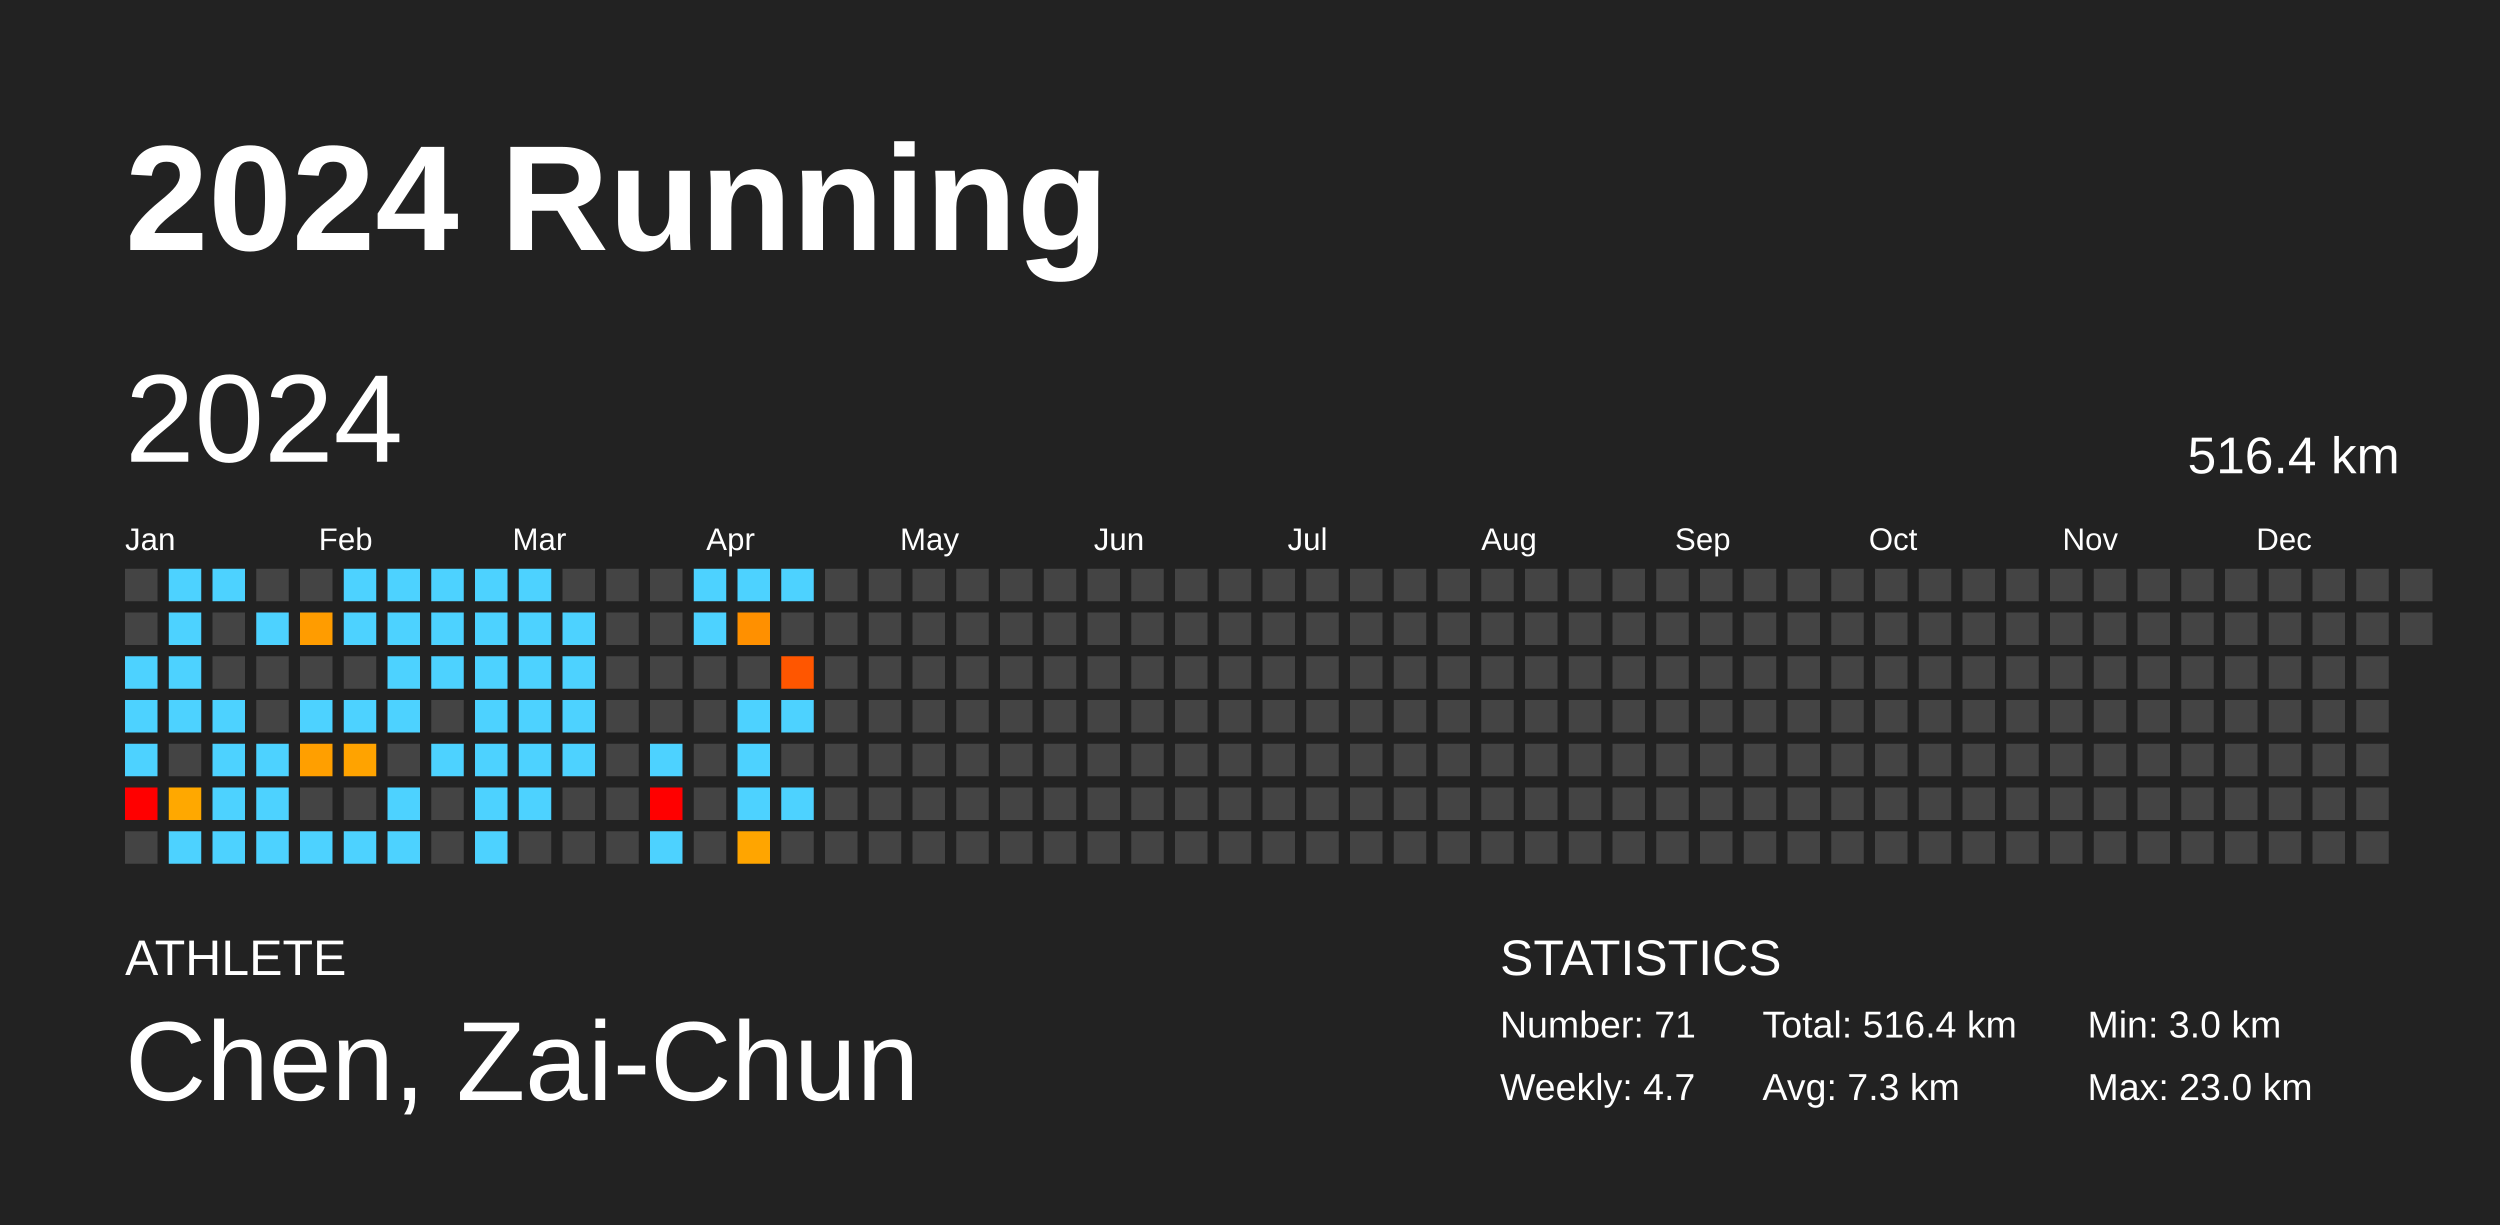
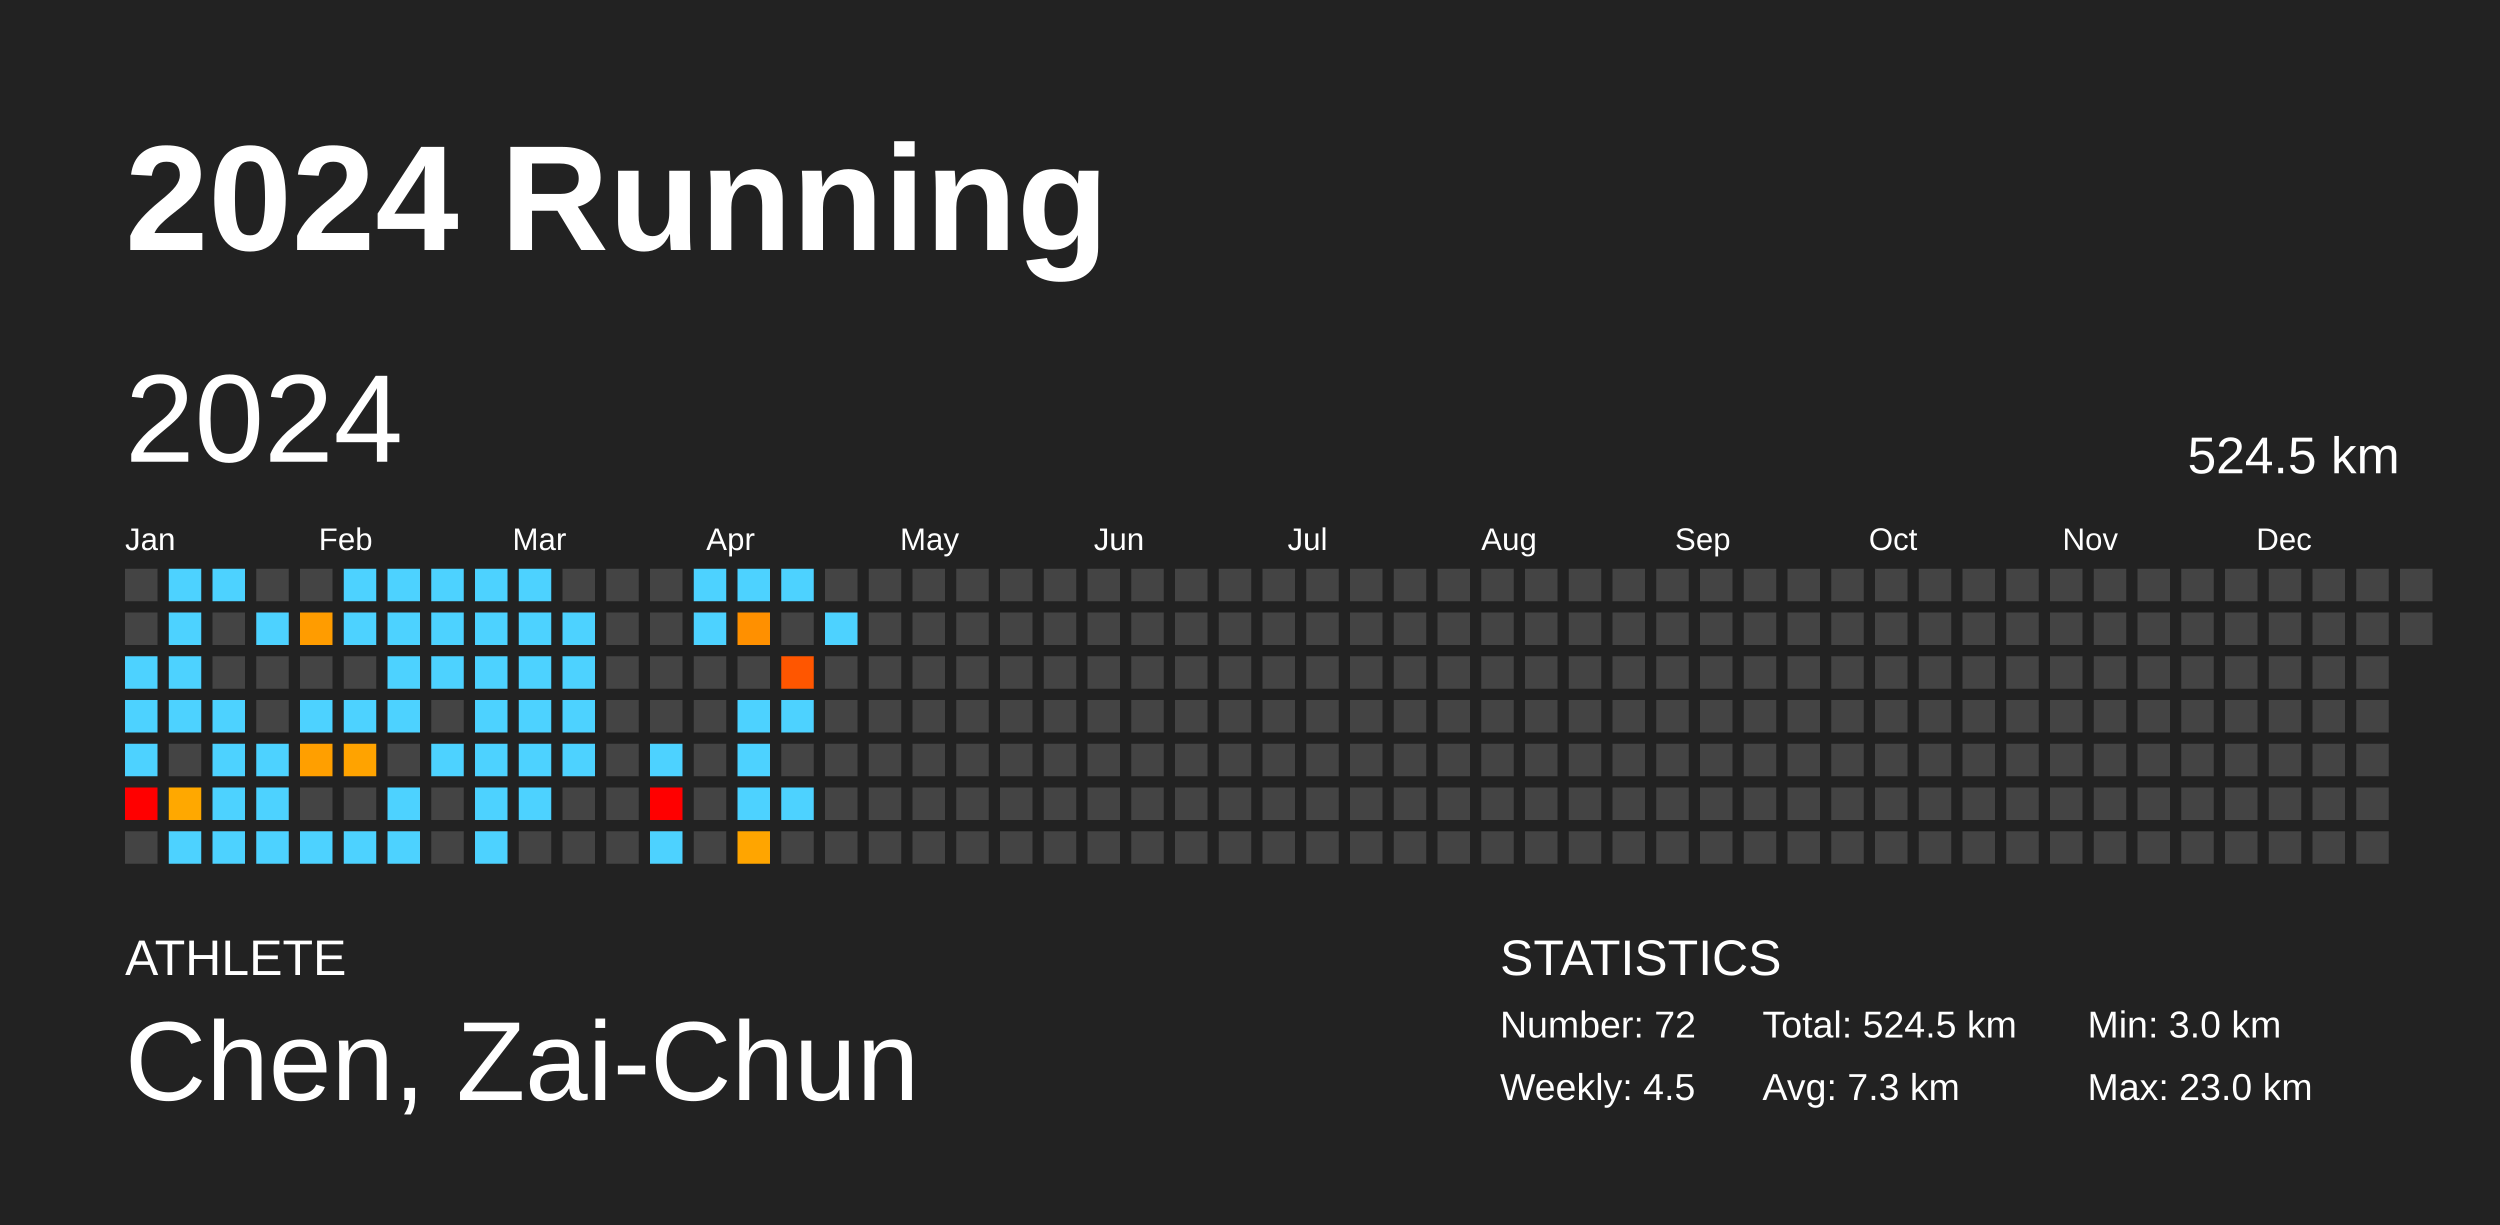
<svg xmlns="http://www.w3.org/2000/svg" baseProfile="full" height="98mm" version="1.1" viewBox="0,0,200,98" width="200mm">
  <defs />
  <rect fill="#222222" height="98" width="200" x="0" y="0" />
  <text fill="#FFFFFF" style="font-size:12px; font-family:Arial; font-weight:bold;" x="10" y="20">2024 Running</text>
  <text fill="#FFFFFF" style="font-size:4px; font-family:Arial" x="10" y="78">ATHLETE</text>
  <text fill="#FFFFFF" style="font-size:9px; font-family:Arial" x="10" y="88">Chen, Zai-Chun</text>
  <text fill="#FFFFFF" style="font-size:4px; font-family:Arial" x="120" y="78">STATISTICS</text>
-   <text fill="#FFFFFF" style="font-size:3px; font-family:Arial" x="120" y="83">Number: 71</text>
-   <text fill="#FFFFFF" style="font-size:3px; font-family:Arial" x="120" y="88">Weekly: 4.7</text>
-   <text fill="#FFFFFF" style="font-size:3px; font-family:Arial" x="141" y="83">Total: 516.4 km</text>
+   <text fill="#FFFFFF" style="font-size:3px; font-family:Arial" x="120" y="83">Number: 72</text>
+   <text fill="#FFFFFF" style="font-size:3px; font-family:Arial" x="120" y="88">Weekly: 4.5</text>
+   <text fill="#FFFFFF" style="font-size:3px; font-family:Arial" x="141" y="83">Total: 524.5 km</text>
  <text fill="#FFFFFF" style="font-size:3px; font-family:Arial" x="141" y="88">Avg: 7.3 km</text>
  <text fill="#FFFFFF" style="font-size:3px; font-family:Arial" x="167" y="83">Min: 3.0 km</text>
  <text fill="#FFFFFF" style="font-size:3px; font-family:Arial" x="167" y="88">Max: 23.0 km</text>
  <text dominant-baseline="hanging" fill="#FFFFFF" style="font-size:10.0px; font-family:Arial;" x="10" y="30">2024</text>
-   <text dominant-baseline="hanging" fill="#FFFFFF" style="font-size:4.125px; font-family:Arial;" x="175" y="35">516.4 km</text>
+   <text dominant-baseline="hanging" fill="#FFFFFF" style="font-size:4.125px; font-family:Arial;" x="175" y="35">524.5 km</text>
  <text fill="#FFFFFF" style="font-size:2.5px; font-family:Arial" x="10.0" y="44">Jan</text>
  <text fill="#FFFFFF" style="font-size:2.5px; font-family:Arial" x="25.5" y="44">Feb</text>
  <text fill="#FFFFFF" style="font-size:2.5px; font-family:Arial" x="41.0" y="44">Mar</text>
  <text fill="#FFFFFF" style="font-size:2.5px; font-family:Arial" x="56.5" y="44">Apr</text>
  <text fill="#FFFFFF" style="font-size:2.5px; font-family:Arial" x="72.0" y="44">May</text>
  <text fill="#FFFFFF" style="font-size:2.5px; font-family:Arial" x="87.5" y="44">Jun</text>
  <text fill="#FFFFFF" style="font-size:2.5px; font-family:Arial" x="103.0" y="44">Jul</text>
  <text fill="#FFFFFF" style="font-size:2.5px; font-family:Arial" x="118.5" y="44">Aug</text>
  <text fill="#FFFFFF" style="font-size:2.5px; font-family:Arial" x="134.0" y="44">Sep</text>
  <text fill="#FFFFFF" style="font-size:2.5px; font-family:Arial" x="149.5" y="44">Oct</text>
  <text fill="#FFFFFF" style="font-size:2.5px; font-family:Arial" x="165.0" y="44">Nov</text>
  <text fill="#FFFFFF" style="font-size:2.5px; font-family:Arial" x="180.5" y="44">Dec</text>
  <rect fill="#444444" height="2.6" width="2.6" x="10.0" y="45.5" />
  <rect fill="#444444" height="2.6" width="2.6" x="10.0" y="49.0" />
  <rect fill="#4dd2ff" height="2.6" width="2.6" x="10.0" y="52.5" />
  <rect fill="#4dd2ff" height="2.6" width="2.6" x="10.0" y="56.0" />
  <rect fill="#4dd2ff" height="2.6" width="2.6" x="10.0" y="59.5" />
  <rect fill="red" height="2.6" width="2.6" x="10.0" y="63.0" />
  <rect fill="#444444" height="2.6" width="2.6" x="10.0" y="66.5" />
  <rect fill="#4dd2ff" height="2.6" width="2.6" x="13.5" y="45.5" />
  <rect fill="#4dd2ff" height="2.6" width="2.6" x="13.5" y="49.0" />
  <rect fill="#4dd2ff" height="2.6" width="2.6" x="13.5" y="52.5" />
  <rect fill="#4dd2ff" height="2.6" width="2.6" x="13.5" y="56.0" />
  <rect fill="#444444" height="2.6" width="2.6" x="13.5" y="59.5" />
  <rect fill="#ffa800" height="2.6" width="2.6" x="13.5" y="63.0" />
  <rect fill="#4dd2ff" height="2.6" width="2.6" x="13.5" y="66.5" />
  <rect fill="#4dd2ff" height="2.6" width="2.6" x="17.0" y="45.5" />
  <rect fill="#444444" height="2.6" width="2.6" x="17.0" y="49.0" />
  <rect fill="#444444" height="2.6" width="2.6" x="17.0" y="52.5" />
  <rect fill="#4dd2ff" height="2.6" width="2.6" x="17.0" y="56.0" />
  <rect fill="#4dd2ff" height="2.6" width="2.6" x="17.0" y="59.5" />
  <rect fill="#4dd2ff" height="2.6" width="2.6" x="17.0" y="63.0" />
  <rect fill="#4dd2ff" height="2.6" width="2.6" x="17.0" y="66.5" />
  <rect fill="#444444" height="2.6" width="2.6" x="20.5" y="45.5" />
  <rect fill="#4dd2ff" height="2.6" width="2.6" x="20.5" y="49.0" />
  <rect fill="#444444" height="2.6" width="2.6" x="20.5" y="52.5" />
  <rect fill="#444444" height="2.6" width="2.6" x="20.5" y="56.0" />
  <rect fill="#4dd2ff" height="2.6" width="2.6" x="20.5" y="59.5" />
  <rect fill="#4dd2ff" height="2.6" width="2.6" x="20.5" y="63.0" />
  <rect fill="#4dd2ff" height="2.6" width="2.6" x="20.5" y="66.5" />
  <rect fill="#444444" height="2.6" width="2.6" x="24.0" y="45.5" />
  <rect fill="#ff9c00" height="2.6" width="2.6" x="24.0" y="49.0" />
  <rect fill="#444444" height="2.6" width="2.6" x="24.0" y="52.5" />
  <rect fill="#4dd2ff" height="2.6" width="2.6" x="24.0" y="56.0" />
  <rect fill="#ff9f00" height="2.6" width="2.6" x="24.0" y="59.5" />
  <rect fill="#444444" height="2.6" width="2.6" x="24.0" y="63.0" />
  <rect fill="#4dd2ff" height="2.6" width="2.6" x="24.0" y="66.5" />
  <rect fill="#4dd2ff" height="2.6" width="2.6" x="27.5" y="45.5" />
  <rect fill="#4dd2ff" height="2.6" width="2.6" x="27.5" y="49.0" />
  <rect fill="#444444" height="2.6" width="2.6" x="27.5" y="52.5" />
  <rect fill="#4dd2ff" height="2.6" width="2.6" x="27.5" y="56.0" />
  <rect fill="#ffa300" height="2.6" width="2.6" x="27.5" y="59.5" />
  <rect fill="#444444" height="2.6" width="2.6" x="27.5" y="63.0" />
  <rect fill="#4dd2ff" height="2.6" width="2.6" x="27.5" y="66.5" />
  <rect fill="#4dd2ff" height="2.6" width="2.6" x="31.0" y="45.5" />
  <rect fill="#4dd2ff" height="2.6" width="2.6" x="31.0" y="49.0" />
  <rect fill="#4dd2ff" height="2.6" width="2.6" x="31.0" y="52.5" />
  <rect fill="#4dd2ff" height="2.6" width="2.6" x="31.0" y="56.0" />
  <rect fill="#444444" height="2.6" width="2.6" x="31.0" y="59.5" />
  <rect fill="#4dd2ff" height="2.6" width="2.6" x="31.0" y="63.0" />
  <rect fill="#4dd2ff" height="2.6" width="2.6" x="31.0" y="66.5" />
  <rect fill="#4dd2ff" height="2.6" width="2.6" x="34.5" y="45.5" />
  <rect fill="#4dd2ff" height="2.6" width="2.6" x="34.5" y="49.0" />
  <rect fill="#4dd2ff" height="2.6" width="2.6" x="34.5" y="52.5" />
  <rect fill="#444444" height="2.6" width="2.6" x="34.5" y="56.0" />
  <rect fill="#4dd2ff" height="2.6" width="2.6" x="34.5" y="59.5" />
  <rect fill="#444444" height="2.6" width="2.6" x="34.5" y="63.0" />
  <rect fill="#444444" height="2.6" width="2.6" x="34.5" y="66.5" />
  <rect fill="#4dd2ff" height="2.6" width="2.6" x="38.0" y="45.5" />
  <rect fill="#4dd2ff" height="2.6" width="2.6" x="38.0" y="49.0" />
  <rect fill="#4dd2ff" height="2.6" width="2.6" x="38.0" y="52.5" />
  <rect fill="#4dd2ff" height="2.6" width="2.6" x="38.0" y="56.0" />
  <rect fill="#4dd2ff" height="2.6" width="2.6" x="38.0" y="59.5" />
  <rect fill="#4dd2ff" height="2.6" width="2.6" x="38.0" y="63.0" />
  <rect fill="#4dd2ff" height="2.6" width="2.6" x="38.0" y="66.5" />
  <rect fill="#4dd2ff" height="2.6" width="2.6" x="41.5" y="45.5" />
  <rect fill="#4dd2ff" height="2.6" width="2.6" x="41.5" y="49.0" />
  <rect fill="#4dd2ff" height="2.6" width="2.6" x="41.5" y="52.5" />
  <rect fill="#4dd2ff" height="2.6" width="2.6" x="41.5" y="56.0" />
  <rect fill="#4dd2ff" height="2.6" width="2.6" x="41.5" y="59.5" />
  <rect fill="#4dd2ff" height="2.6" width="2.6" x="41.5" y="63.0" />
  <rect fill="#444444" height="2.6" width="2.6" x="41.5" y="66.5" />
  <rect fill="#444444" height="2.6" width="2.6" x="45.0" y="45.5" />
  <rect fill="#4dd2ff" height="2.6" width="2.6" x="45.0" y="49.0" />
  <rect fill="#4dd2ff" height="2.6" width="2.6" x="45.0" y="52.5" />
  <rect fill="#4dd2ff" height="2.6" width="2.6" x="45.0" y="56.0" />
  <rect fill="#4dd2ff" height="2.6" width="2.6" x="45.0" y="59.5" />
  <rect fill="#444444" height="2.6" width="2.6" x="45.0" y="63.0" />
  <rect fill="#444444" height="2.6" width="2.6" x="45.0" y="66.5" />
  <rect fill="#444444" height="2.6" width="2.6" x="48.5" y="45.5" />
  <rect fill="#444444" height="2.6" width="2.6" x="48.5" y="49.0" />
  <rect fill="#444444" height="2.6" width="2.6" x="48.5" y="52.5" />
  <rect fill="#444444" height="2.6" width="2.6" x="48.5" y="56.0" />
  <rect fill="#444444" height="2.6" width="2.6" x="48.5" y="59.5" />
  <rect fill="#444444" height="2.6" width="2.6" x="48.5" y="63.0" />
  <rect fill="#444444" height="2.6" width="2.6" x="48.5" y="66.5" />
  <rect fill="#444444" height="2.6" width="2.6" x="52.0" y="45.5" />
  <rect fill="#444444" height="2.6" width="2.6" x="52.0" y="49.0" />
  <rect fill="#444444" height="2.6" width="2.6" x="52.0" y="52.5" />
  <rect fill="#444444" height="2.6" width="2.6" x="52.0" y="56.0" />
  <rect fill="#4dd2ff" height="2.6" width="2.6" x="52.0" y="59.5" />
  <rect fill="red" height="2.6" width="2.6" x="52.0" y="63.0" />
  <rect fill="#4dd2ff" height="2.6" width="2.6" x="52.0" y="66.5" />
  <rect fill="#4dd2ff" height="2.6" width="2.6" x="55.5" y="45.5" />
  <rect fill="#4dd2ff" height="2.6" width="2.6" x="55.5" y="49.0" />
  <rect fill="#444444" height="2.6" width="2.6" x="55.5" y="52.5" />
  <rect fill="#444444" height="2.6" width="2.6" x="55.5" y="56.0" />
  <rect fill="#444444" height="2.6" width="2.6" x="55.5" y="59.5" />
  <rect fill="#444444" height="2.6" width="2.6" x="55.5" y="63.0" />
  <rect fill="#444444" height="2.6" width="2.6" x="55.5" y="66.5" />
  <rect fill="#4dd2ff" height="2.6" width="2.6" x="59.0" y="45.5" />
  <rect fill="#ff9000" height="2.6" width="2.6" x="59.0" y="49.0" />
  <rect fill="#444444" height="2.6" width="2.6" x="59.0" y="52.5" />
  <rect fill="#4dd2ff" height="2.6" width="2.6" x="59.0" y="56.0" />
  <rect fill="#4dd2ff" height="2.6" width="2.6" x="59.0" y="59.5" />
  <rect fill="#4dd2ff" height="2.6" width="2.6" x="59.0" y="63.0" />
  <rect fill="#ffa500" height="2.6" width="2.6" x="59.0" y="66.5" />
  <rect fill="#4dd2ff" height="2.6" width="2.6" x="62.5" y="45.5" />
  <rect fill="#444444" height="2.6" width="2.6" x="62.5" y="49.0" />
  <rect fill="#ff5600" height="2.6" width="2.6" x="62.5" y="52.5" />
  <rect fill="#4dd2ff" height="2.6" width="2.6" x="62.5" y="56.0" />
  <rect fill="#444444" height="2.6" width="2.6" x="62.5" y="59.5" />
  <rect fill="#4dd2ff" height="2.6" width="2.6" x="62.5" y="63.0" />
  <rect fill="#444444" height="2.6" width="2.6" x="62.5" y="66.5" />
  <rect fill="#444444" height="2.6" width="2.6" x="66.0" y="45.5" />
-   <rect fill="#444444" height="2.6" width="2.6" x="66.0" y="49.0" />
+   <rect fill="#4dd2ff" height="2.6" width="2.6" x="66.0" y="49.0" />
  <rect fill="#444444" height="2.6" width="2.6" x="66.0" y="52.5" />
  <rect fill="#444444" height="2.6" width="2.6" x="66.0" y="56.0" />
  <rect fill="#444444" height="2.6" width="2.6" x="66.0" y="59.5" />
  <rect fill="#444444" height="2.6" width="2.6" x="66.0" y="63.0" />
  <rect fill="#444444" height="2.6" width="2.6" x="66.0" y="66.5" />
  <rect fill="#444444" height="2.6" width="2.6" x="69.5" y="45.5" />
  <rect fill="#444444" height="2.6" width="2.6" x="69.5" y="49.0" />
  <rect fill="#444444" height="2.6" width="2.6" x="69.5" y="52.5" />
  <rect fill="#444444" height="2.6" width="2.6" x="69.5" y="56.0" />
  <rect fill="#444444" height="2.6" width="2.6" x="69.5" y="59.5" />
  <rect fill="#444444" height="2.6" width="2.6" x="69.5" y="63.0" />
  <rect fill="#444444" height="2.6" width="2.6" x="69.5" y="66.5" />
  <rect fill="#444444" height="2.6" width="2.6" x="73.0" y="45.5" />
  <rect fill="#444444" height="2.6" width="2.6" x="73.0" y="49.0" />
  <rect fill="#444444" height="2.6" width="2.6" x="73.0" y="52.5" />
  <rect fill="#444444" height="2.6" width="2.6" x="73.0" y="56.0" />
  <rect fill="#444444" height="2.6" width="2.6" x="73.0" y="59.5" />
  <rect fill="#444444" height="2.6" width="2.6" x="73.0" y="63.0" />
  <rect fill="#444444" height="2.6" width="2.6" x="73.0" y="66.5" />
  <rect fill="#444444" height="2.6" width="2.6" x="76.5" y="45.5" />
  <rect fill="#444444" height="2.6" width="2.6" x="76.5" y="49.0" />
  <rect fill="#444444" height="2.6" width="2.6" x="76.5" y="52.5" />
  <rect fill="#444444" height="2.6" width="2.6" x="76.5" y="56.0" />
  <rect fill="#444444" height="2.6" width="2.6" x="76.5" y="59.5" />
  <rect fill="#444444" height="2.6" width="2.6" x="76.5" y="63.0" />
  <rect fill="#444444" height="2.6" width="2.6" x="76.5" y="66.5" />
  <rect fill="#444444" height="2.6" width="2.6" x="80.0" y="45.5" />
  <rect fill="#444444" height="2.6" width="2.6" x="80.0" y="49.0" />
  <rect fill="#444444" height="2.6" width="2.6" x="80.0" y="52.5" />
  <rect fill="#444444" height="2.6" width="2.6" x="80.0" y="56.0" />
  <rect fill="#444444" height="2.6" width="2.6" x="80.0" y="59.5" />
  <rect fill="#444444" height="2.6" width="2.6" x="80.0" y="63.0" />
  <rect fill="#444444" height="2.6" width="2.6" x="80.0" y="66.5" />
  <rect fill="#444444" height="2.6" width="2.6" x="83.5" y="45.5" />
  <rect fill="#444444" height="2.6" width="2.6" x="83.5" y="49.0" />
  <rect fill="#444444" height="2.6" width="2.6" x="83.5" y="52.5" />
  <rect fill="#444444" height="2.6" width="2.6" x="83.5" y="56.0" />
  <rect fill="#444444" height="2.6" width="2.6" x="83.5" y="59.5" />
  <rect fill="#444444" height="2.6" width="2.6" x="83.5" y="63.0" />
  <rect fill="#444444" height="2.6" width="2.6" x="83.5" y="66.5" />
  <rect fill="#444444" height="2.6" width="2.6" x="87.0" y="45.5" />
  <rect fill="#444444" height="2.6" width="2.6" x="87.0" y="49.0" />
  <rect fill="#444444" height="2.6" width="2.6" x="87.0" y="52.5" />
  <rect fill="#444444" height="2.6" width="2.6" x="87.0" y="56.0" />
  <rect fill="#444444" height="2.6" width="2.6" x="87.0" y="59.5" />
  <rect fill="#444444" height="2.6" width="2.6" x="87.0" y="63.0" />
  <rect fill="#444444" height="2.6" width="2.6" x="87.0" y="66.5" />
  <rect fill="#444444" height="2.6" width="2.6" x="90.5" y="45.5" />
  <rect fill="#444444" height="2.6" width="2.6" x="90.5" y="49.0" />
  <rect fill="#444444" height="2.6" width="2.6" x="90.5" y="52.5" />
  <rect fill="#444444" height="2.6" width="2.6" x="90.5" y="56.0" />
  <rect fill="#444444" height="2.6" width="2.6" x="90.5" y="59.5" />
  <rect fill="#444444" height="2.6" width="2.6" x="90.5" y="63.0" />
  <rect fill="#444444" height="2.6" width="2.6" x="90.5" y="66.5" />
  <rect fill="#444444" height="2.6" width="2.6" x="94.0" y="45.5" />
  <rect fill="#444444" height="2.6" width="2.6" x="94.0" y="49.0" />
  <rect fill="#444444" height="2.6" width="2.6" x="94.0" y="52.5" />
  <rect fill="#444444" height="2.6" width="2.6" x="94.0" y="56.0" />
  <rect fill="#444444" height="2.6" width="2.6" x="94.0" y="59.5" />
  <rect fill="#444444" height="2.6" width="2.6" x="94.0" y="63.0" />
  <rect fill="#444444" height="2.6" width="2.6" x="94.0" y="66.5" />
  <rect fill="#444444" height="2.6" width="2.6" x="97.5" y="45.5" />
  <rect fill="#444444" height="2.6" width="2.6" x="97.5" y="49.0" />
  <rect fill="#444444" height="2.6" width="2.6" x="97.5" y="52.5" />
  <rect fill="#444444" height="2.6" width="2.6" x="97.5" y="56.0" />
  <rect fill="#444444" height="2.6" width="2.6" x="97.5" y="59.5" />
  <rect fill="#444444" height="2.6" width="2.6" x="97.5" y="63.0" />
  <rect fill="#444444" height="2.6" width="2.6" x="97.5" y="66.5" />
  <rect fill="#444444" height="2.6" width="2.6" x="101.0" y="45.5" />
  <rect fill="#444444" height="2.6" width="2.6" x="101.0" y="49.0" />
  <rect fill="#444444" height="2.6" width="2.6" x="101.0" y="52.5" />
  <rect fill="#444444" height="2.6" width="2.6" x="101.0" y="56.0" />
  <rect fill="#444444" height="2.6" width="2.6" x="101.0" y="59.5" />
  <rect fill="#444444" height="2.6" width="2.6" x="101.0" y="63.0" />
  <rect fill="#444444" height="2.6" width="2.6" x="101.0" y="66.5" />
  <rect fill="#444444" height="2.6" width="2.6" x="104.5" y="45.5" />
  <rect fill="#444444" height="2.6" width="2.6" x="104.5" y="49.0" />
  <rect fill="#444444" height="2.6" width="2.6" x="104.5" y="52.5" />
  <rect fill="#444444" height="2.6" width="2.6" x="104.5" y="56.0" />
  <rect fill="#444444" height="2.6" width="2.6" x="104.5" y="59.5" />
  <rect fill="#444444" height="2.6" width="2.6" x="104.5" y="63.0" />
  <rect fill="#444444" height="2.6" width="2.6" x="104.5" y="66.5" />
  <rect fill="#444444" height="2.6" width="2.6" x="108.0" y="45.5" />
  <rect fill="#444444" height="2.6" width="2.6" x="108.0" y="49.0" />
  <rect fill="#444444" height="2.6" width="2.6" x="108.0" y="52.5" />
  <rect fill="#444444" height="2.6" width="2.6" x="108.0" y="56.0" />
  <rect fill="#444444" height="2.6" width="2.6" x="108.0" y="59.5" />
  <rect fill="#444444" height="2.6" width="2.6" x="108.0" y="63.0" />
  <rect fill="#444444" height="2.6" width="2.6" x="108.0" y="66.5" />
  <rect fill="#444444" height="2.6" width="2.6" x="111.5" y="45.5" />
  <rect fill="#444444" height="2.6" width="2.6" x="111.5" y="49.0" />
  <rect fill="#444444" height="2.6" width="2.6" x="111.5" y="52.5" />
  <rect fill="#444444" height="2.6" width="2.6" x="111.5" y="56.0" />
  <rect fill="#444444" height="2.6" width="2.6" x="111.5" y="59.5" />
  <rect fill="#444444" height="2.6" width="2.6" x="111.5" y="63.0" />
  <rect fill="#444444" height="2.6" width="2.6" x="111.5" y="66.5" />
  <rect fill="#444444" height="2.6" width="2.6" x="115.0" y="45.5" />
  <rect fill="#444444" height="2.6" width="2.6" x="115.0" y="49.0" />
  <rect fill="#444444" height="2.6" width="2.6" x="115.0" y="52.5" />
  <rect fill="#444444" height="2.6" width="2.6" x="115.0" y="56.0" />
  <rect fill="#444444" height="2.6" width="2.6" x="115.0" y="59.5" />
  <rect fill="#444444" height="2.6" width="2.6" x="115.0" y="63.0" />
  <rect fill="#444444" height="2.6" width="2.6" x="115.0" y="66.5" />
  <rect fill="#444444" height="2.6" width="2.6" x="118.5" y="45.5" />
  <rect fill="#444444" height="2.6" width="2.6" x="118.5" y="49.0" />
  <rect fill="#444444" height="2.6" width="2.6" x="118.5" y="52.5" />
  <rect fill="#444444" height="2.6" width="2.6" x="118.5" y="56.0" />
  <rect fill="#444444" height="2.6" width="2.6" x="118.5" y="59.5" />
  <rect fill="#444444" height="2.6" width="2.6" x="118.5" y="63.0" />
  <rect fill="#444444" height="2.6" width="2.6" x="118.5" y="66.5" />
  <rect fill="#444444" height="2.6" width="2.6" x="122.0" y="45.5" />
  <rect fill="#444444" height="2.6" width="2.6" x="122.0" y="49.0" />
  <rect fill="#444444" height="2.6" width="2.6" x="122.0" y="52.5" />
  <rect fill="#444444" height="2.6" width="2.6" x="122.0" y="56.0" />
  <rect fill="#444444" height="2.6" width="2.6" x="122.0" y="59.5" />
  <rect fill="#444444" height="2.6" width="2.6" x="122.0" y="63.0" />
  <rect fill="#444444" height="2.6" width="2.6" x="122.0" y="66.5" />
  <rect fill="#444444" height="2.6" width="2.6" x="125.5" y="45.5" />
  <rect fill="#444444" height="2.6" width="2.6" x="125.5" y="49.0" />
  <rect fill="#444444" height="2.6" width="2.6" x="125.5" y="52.5" />
  <rect fill="#444444" height="2.6" width="2.6" x="125.5" y="56.0" />
  <rect fill="#444444" height="2.6" width="2.6" x="125.5" y="59.5" />
  <rect fill="#444444" height="2.6" width="2.6" x="125.5" y="63.0" />
  <rect fill="#444444" height="2.6" width="2.6" x="125.5" y="66.5" />
  <rect fill="#444444" height="2.6" width="2.6" x="129.0" y="45.5" />
  <rect fill="#444444" height="2.6" width="2.6" x="129.0" y="49.0" />
  <rect fill="#444444" height="2.6" width="2.6" x="129.0" y="52.5" />
  <rect fill="#444444" height="2.6" width="2.6" x="129.0" y="56.0" />
  <rect fill="#444444" height="2.6" width="2.6" x="129.0" y="59.5" />
  <rect fill="#444444" height="2.6" width="2.6" x="129.0" y="63.0" />
  <rect fill="#444444" height="2.6" width="2.6" x="129.0" y="66.5" />
  <rect fill="#444444" height="2.6" width="2.6" x="132.5" y="45.5" />
  <rect fill="#444444" height="2.6" width="2.6" x="132.5" y="49.0" />
  <rect fill="#444444" height="2.6" width="2.6" x="132.5" y="52.5" />
  <rect fill="#444444" height="2.6" width="2.6" x="132.5" y="56.0" />
  <rect fill="#444444" height="2.6" width="2.6" x="132.5" y="59.5" />
  <rect fill="#444444" height="2.6" width="2.6" x="132.5" y="63.0" />
  <rect fill="#444444" height="2.6" width="2.6" x="132.5" y="66.5" />
  <rect fill="#444444" height="2.6" width="2.6" x="136.0" y="45.5" />
  <rect fill="#444444" height="2.6" width="2.6" x="136.0" y="49.0" />
  <rect fill="#444444" height="2.6" width="2.6" x="136.0" y="52.5" />
  <rect fill="#444444" height="2.6" width="2.6" x="136.0" y="56.0" />
  <rect fill="#444444" height="2.6" width="2.6" x="136.0" y="59.5" />
  <rect fill="#444444" height="2.6" width="2.6" x="136.0" y="63.0" />
  <rect fill="#444444" height="2.6" width="2.6" x="136.0" y="66.5" />
  <rect fill="#444444" height="2.6" width="2.6" x="139.5" y="45.5" />
  <rect fill="#444444" height="2.6" width="2.6" x="139.5" y="49.0" />
  <rect fill="#444444" height="2.6" width="2.6" x="139.5" y="52.5" />
  <rect fill="#444444" height="2.6" width="2.6" x="139.5" y="56.0" />
  <rect fill="#444444" height="2.6" width="2.6" x="139.5" y="59.5" />
  <rect fill="#444444" height="2.6" width="2.6" x="139.5" y="63.0" />
  <rect fill="#444444" height="2.6" width="2.6" x="139.5" y="66.5" />
  <rect fill="#444444" height="2.6" width="2.6" x="143.0" y="45.5" />
  <rect fill="#444444" height="2.6" width="2.6" x="143.0" y="49.0" />
  <rect fill="#444444" height="2.6" width="2.6" x="143.0" y="52.5" />
  <rect fill="#444444" height="2.6" width="2.6" x="143.0" y="56.0" />
  <rect fill="#444444" height="2.6" width="2.6" x="143.0" y="59.5" />
  <rect fill="#444444" height="2.6" width="2.6" x="143.0" y="63.0" />
  <rect fill="#444444" height="2.6" width="2.6" x="143.0" y="66.5" />
  <rect fill="#444444" height="2.6" width="2.6" x="146.5" y="45.5" />
  <rect fill="#444444" height="2.6" width="2.6" x="146.5" y="49.0" />
  <rect fill="#444444" height="2.6" width="2.6" x="146.5" y="52.5" />
  <rect fill="#444444" height="2.6" width="2.6" x="146.5" y="56.0" />
  <rect fill="#444444" height="2.6" width="2.6" x="146.5" y="59.5" />
  <rect fill="#444444" height="2.6" width="2.6" x="146.5" y="63.0" />
  <rect fill="#444444" height="2.6" width="2.6" x="146.5" y="66.5" />
  <rect fill="#444444" height="2.6" width="2.6" x="150.0" y="45.5" />
  <rect fill="#444444" height="2.6" width="2.6" x="150.0" y="49.0" />
  <rect fill="#444444" height="2.6" width="2.6" x="150.0" y="52.5" />
  <rect fill="#444444" height="2.6" width="2.6" x="150.0" y="56.0" />
  <rect fill="#444444" height="2.6" width="2.6" x="150.0" y="59.5" />
  <rect fill="#444444" height="2.6" width="2.6" x="150.0" y="63.0" />
  <rect fill="#444444" height="2.6" width="2.6" x="150.0" y="66.5" />
  <rect fill="#444444" height="2.6" width="2.6" x="153.5" y="45.5" />
  <rect fill="#444444" height="2.6" width="2.6" x="153.5" y="49.0" />
  <rect fill="#444444" height="2.6" width="2.6" x="153.5" y="52.5" />
  <rect fill="#444444" height="2.6" width="2.6" x="153.5" y="56.0" />
  <rect fill="#444444" height="2.6" width="2.6" x="153.5" y="59.5" />
  <rect fill="#444444" height="2.6" width="2.6" x="153.5" y="63.0" />
  <rect fill="#444444" height="2.6" width="2.6" x="153.5" y="66.5" />
  <rect fill="#444444" height="2.6" width="2.6" x="157.0" y="45.5" />
  <rect fill="#444444" height="2.6" width="2.6" x="157.0" y="49.0" />
  <rect fill="#444444" height="2.6" width="2.6" x="157.0" y="52.5" />
  <rect fill="#444444" height="2.6" width="2.6" x="157.0" y="56.0" />
  <rect fill="#444444" height="2.6" width="2.6" x="157.0" y="59.5" />
  <rect fill="#444444" height="2.6" width="2.6" x="157.0" y="63.0" />
  <rect fill="#444444" height="2.6" width="2.6" x="157.0" y="66.5" />
  <rect fill="#444444" height="2.6" width="2.6" x="160.5" y="45.5" />
  <rect fill="#444444" height="2.6" width="2.6" x="160.5" y="49.0" />
  <rect fill="#444444" height="2.6" width="2.6" x="160.5" y="52.5" />
  <rect fill="#444444" height="2.6" width="2.6" x="160.5" y="56.0" />
  <rect fill="#444444" height="2.6" width="2.6" x="160.5" y="59.5" />
  <rect fill="#444444" height="2.6" width="2.6" x="160.5" y="63.0" />
  <rect fill="#444444" height="2.6" width="2.6" x="160.5" y="66.5" />
  <rect fill="#444444" height="2.6" width="2.6" x="164.0" y="45.5" />
  <rect fill="#444444" height="2.6" width="2.6" x="164.0" y="49.0" />
  <rect fill="#444444" height="2.6" width="2.6" x="164.0" y="52.5" />
  <rect fill="#444444" height="2.6" width="2.6" x="164.0" y="56.0" />
  <rect fill="#444444" height="2.6" width="2.6" x="164.0" y="59.5" />
  <rect fill="#444444" height="2.6" width="2.6" x="164.0" y="63.0" />
  <rect fill="#444444" height="2.6" width="2.6" x="164.0" y="66.5" />
  <rect fill="#444444" height="2.6" width="2.6" x="167.5" y="45.5" />
  <rect fill="#444444" height="2.6" width="2.6" x="167.5" y="49.0" />
  <rect fill="#444444" height="2.6" width="2.6" x="167.5" y="52.5" />
  <rect fill="#444444" height="2.6" width="2.6" x="167.5" y="56.0" />
  <rect fill="#444444" height="2.6" width="2.6" x="167.5" y="59.5" />
  <rect fill="#444444" height="2.6" width="2.6" x="167.5" y="63.0" />
  <rect fill="#444444" height="2.6" width="2.6" x="167.5" y="66.5" />
  <rect fill="#444444" height="2.6" width="2.6" x="171.0" y="45.5" />
  <rect fill="#444444" height="2.6" width="2.6" x="171.0" y="49.0" />
  <rect fill="#444444" height="2.6" width="2.6" x="171.0" y="52.5" />
  <rect fill="#444444" height="2.6" width="2.6" x="171.0" y="56.0" />
  <rect fill="#444444" height="2.6" width="2.6" x="171.0" y="59.5" />
  <rect fill="#444444" height="2.6" width="2.6" x="171.0" y="63.0" />
  <rect fill="#444444" height="2.6" width="2.6" x="171.0" y="66.5" />
  <rect fill="#444444" height="2.6" width="2.6" x="174.5" y="45.5" />
  <rect fill="#444444" height="2.6" width="2.6" x="174.5" y="49.0" />
  <rect fill="#444444" height="2.6" width="2.6" x="174.5" y="52.5" />
  <rect fill="#444444" height="2.6" width="2.6" x="174.5" y="56.0" />
  <rect fill="#444444" height="2.6" width="2.6" x="174.5" y="59.5" />
  <rect fill="#444444" height="2.6" width="2.6" x="174.5" y="63.0" />
  <rect fill="#444444" height="2.6" width="2.6" x="174.5" y="66.5" />
  <rect fill="#444444" height="2.6" width="2.6" x="178.0" y="45.5" />
  <rect fill="#444444" height="2.6" width="2.6" x="178.0" y="49.0" />
  <rect fill="#444444" height="2.6" width="2.6" x="178.0" y="52.5" />
  <rect fill="#444444" height="2.6" width="2.6" x="178.0" y="56.0" />
  <rect fill="#444444" height="2.6" width="2.6" x="178.0" y="59.5" />
  <rect fill="#444444" height="2.6" width="2.6" x="178.0" y="63.0" />
  <rect fill="#444444" height="2.6" width="2.6" x="178.0" y="66.5" />
  <rect fill="#444444" height="2.6" width="2.6" x="181.5" y="45.5" />
  <rect fill="#444444" height="2.6" width="2.6" x="181.5" y="49.0" />
  <rect fill="#444444" height="2.6" width="2.6" x="181.5" y="52.5" />
  <rect fill="#444444" height="2.6" width="2.6" x="181.5" y="56.0" />
  <rect fill="#444444" height="2.6" width="2.6" x="181.5" y="59.5" />
  <rect fill="#444444" height="2.6" width="2.6" x="181.5" y="63.0" />
  <rect fill="#444444" height="2.6" width="2.6" x="181.5" y="66.5" />
  <rect fill="#444444" height="2.6" width="2.6" x="185.0" y="45.5" />
  <rect fill="#444444" height="2.6" width="2.6" x="185.0" y="49.0" />
  <rect fill="#444444" height="2.6" width="2.6" x="185.0" y="52.5" />
  <rect fill="#444444" height="2.6" width="2.6" x="185.0" y="56.0" />
  <rect fill="#444444" height="2.6" width="2.6" x="185.0" y="59.5" />
  <rect fill="#444444" height="2.6" width="2.6" x="185.0" y="63.0" />
  <rect fill="#444444" height="2.6" width="2.6" x="185.0" y="66.5" />
  <rect fill="#444444" height="2.6" width="2.6" x="188.5" y="45.5" />
  <rect fill="#444444" height="2.6" width="2.6" x="188.5" y="49.0" />
  <rect fill="#444444" height="2.6" width="2.6" x="188.5" y="52.5" />
  <rect fill="#444444" height="2.6" width="2.6" x="188.5" y="56.0" />
  <rect fill="#444444" height="2.6" width="2.6" x="188.5" y="59.5" />
  <rect fill="#444444" height="2.6" width="2.6" x="188.5" y="63.0" />
  <rect fill="#444444" height="2.6" width="2.6" x="188.5" y="66.5" />
  <rect fill="#444444" height="2.6" width="2.6" x="192.0" y="45.5" />
  <rect fill="#444444" height="2.6" width="2.6" x="192.0" y="49.0" />
</svg>
